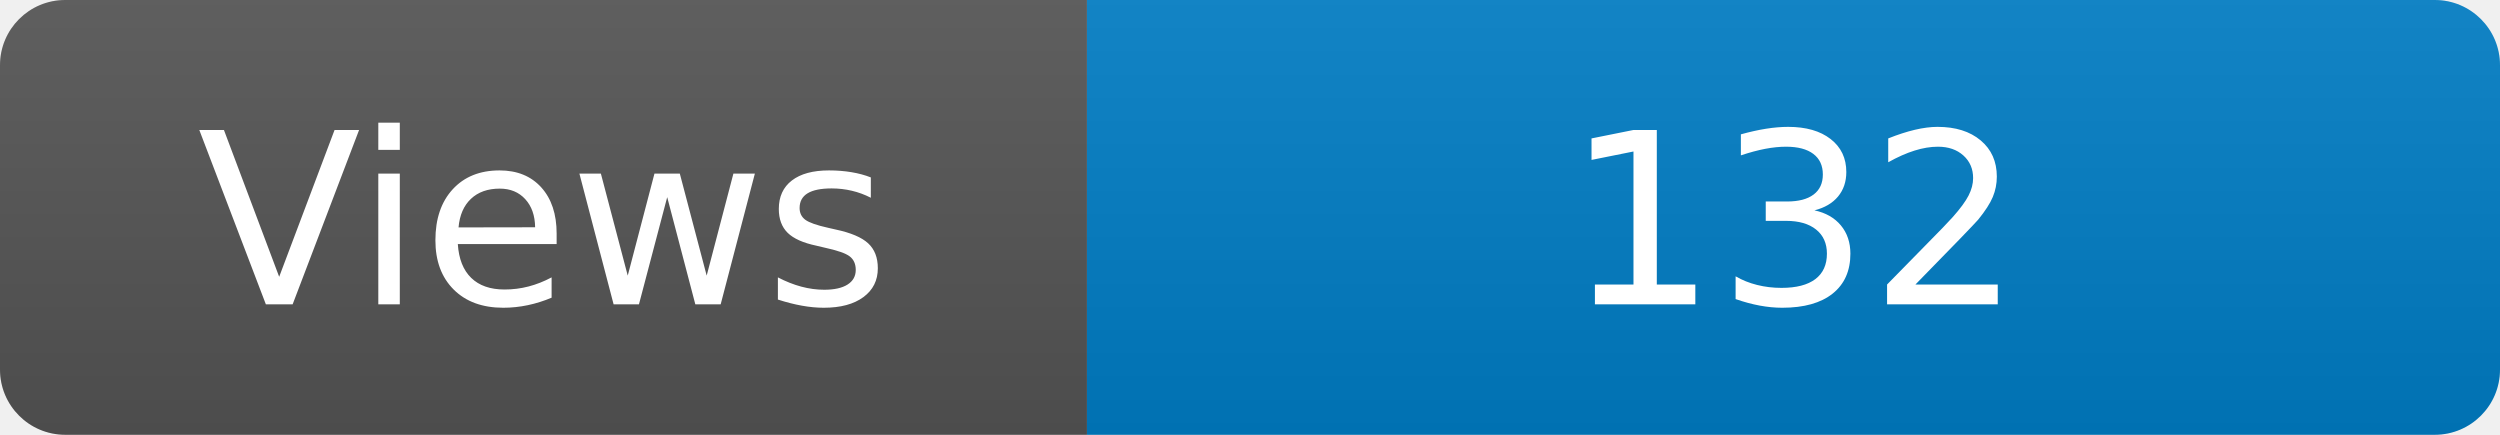
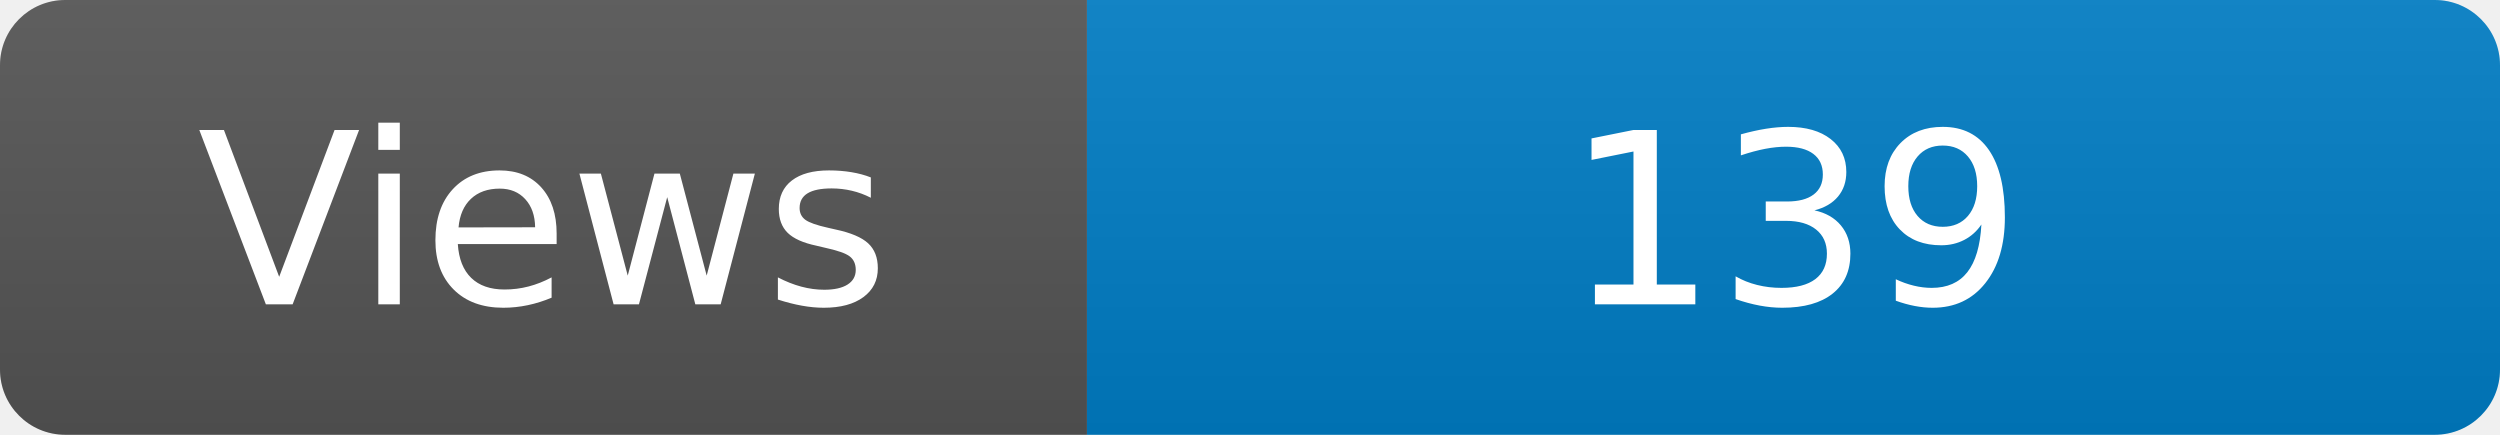
<svg xmlns="http://www.w3.org/2000/svg" width="115" height="20" role="img" aria-label="Maintained?: yes">
  <linearGradient id="s" x2="0" y2="100%">
    <stop offset="0" stop-color="#bbb" stop-opacity=".1" />
    <stop offset="1" stop-opacity=".1" />
  </linearGradient>
  <clipPath id="r">
    <rect width="115" height="20" rx="3" fill="#fff" />
  </clipPath>
  <g clip-path="url(#r)">
    <rect width="50" height="20" fill="#555" />
    <rect x="50" width="160" height="20" fill="#007ec6" />
    <rect width="115" height="20" fill="url(#s)" />
  </g>
  <g fill="#fff" text-anchor="middle" font-family="Verdana,Geneva,DejaVu Sans,sans-serif" font-size="110">
    <text x="250" y="140" transform="scale(.1)" fill="#fff">Views</text>
-     <text x="825" y="140" transform="scale(.1)" fill="#fff">132</text>
+     <text x="825" y="140" transform="scale(.1)" fill="#fff">139</text>
  </g>
</svg>
